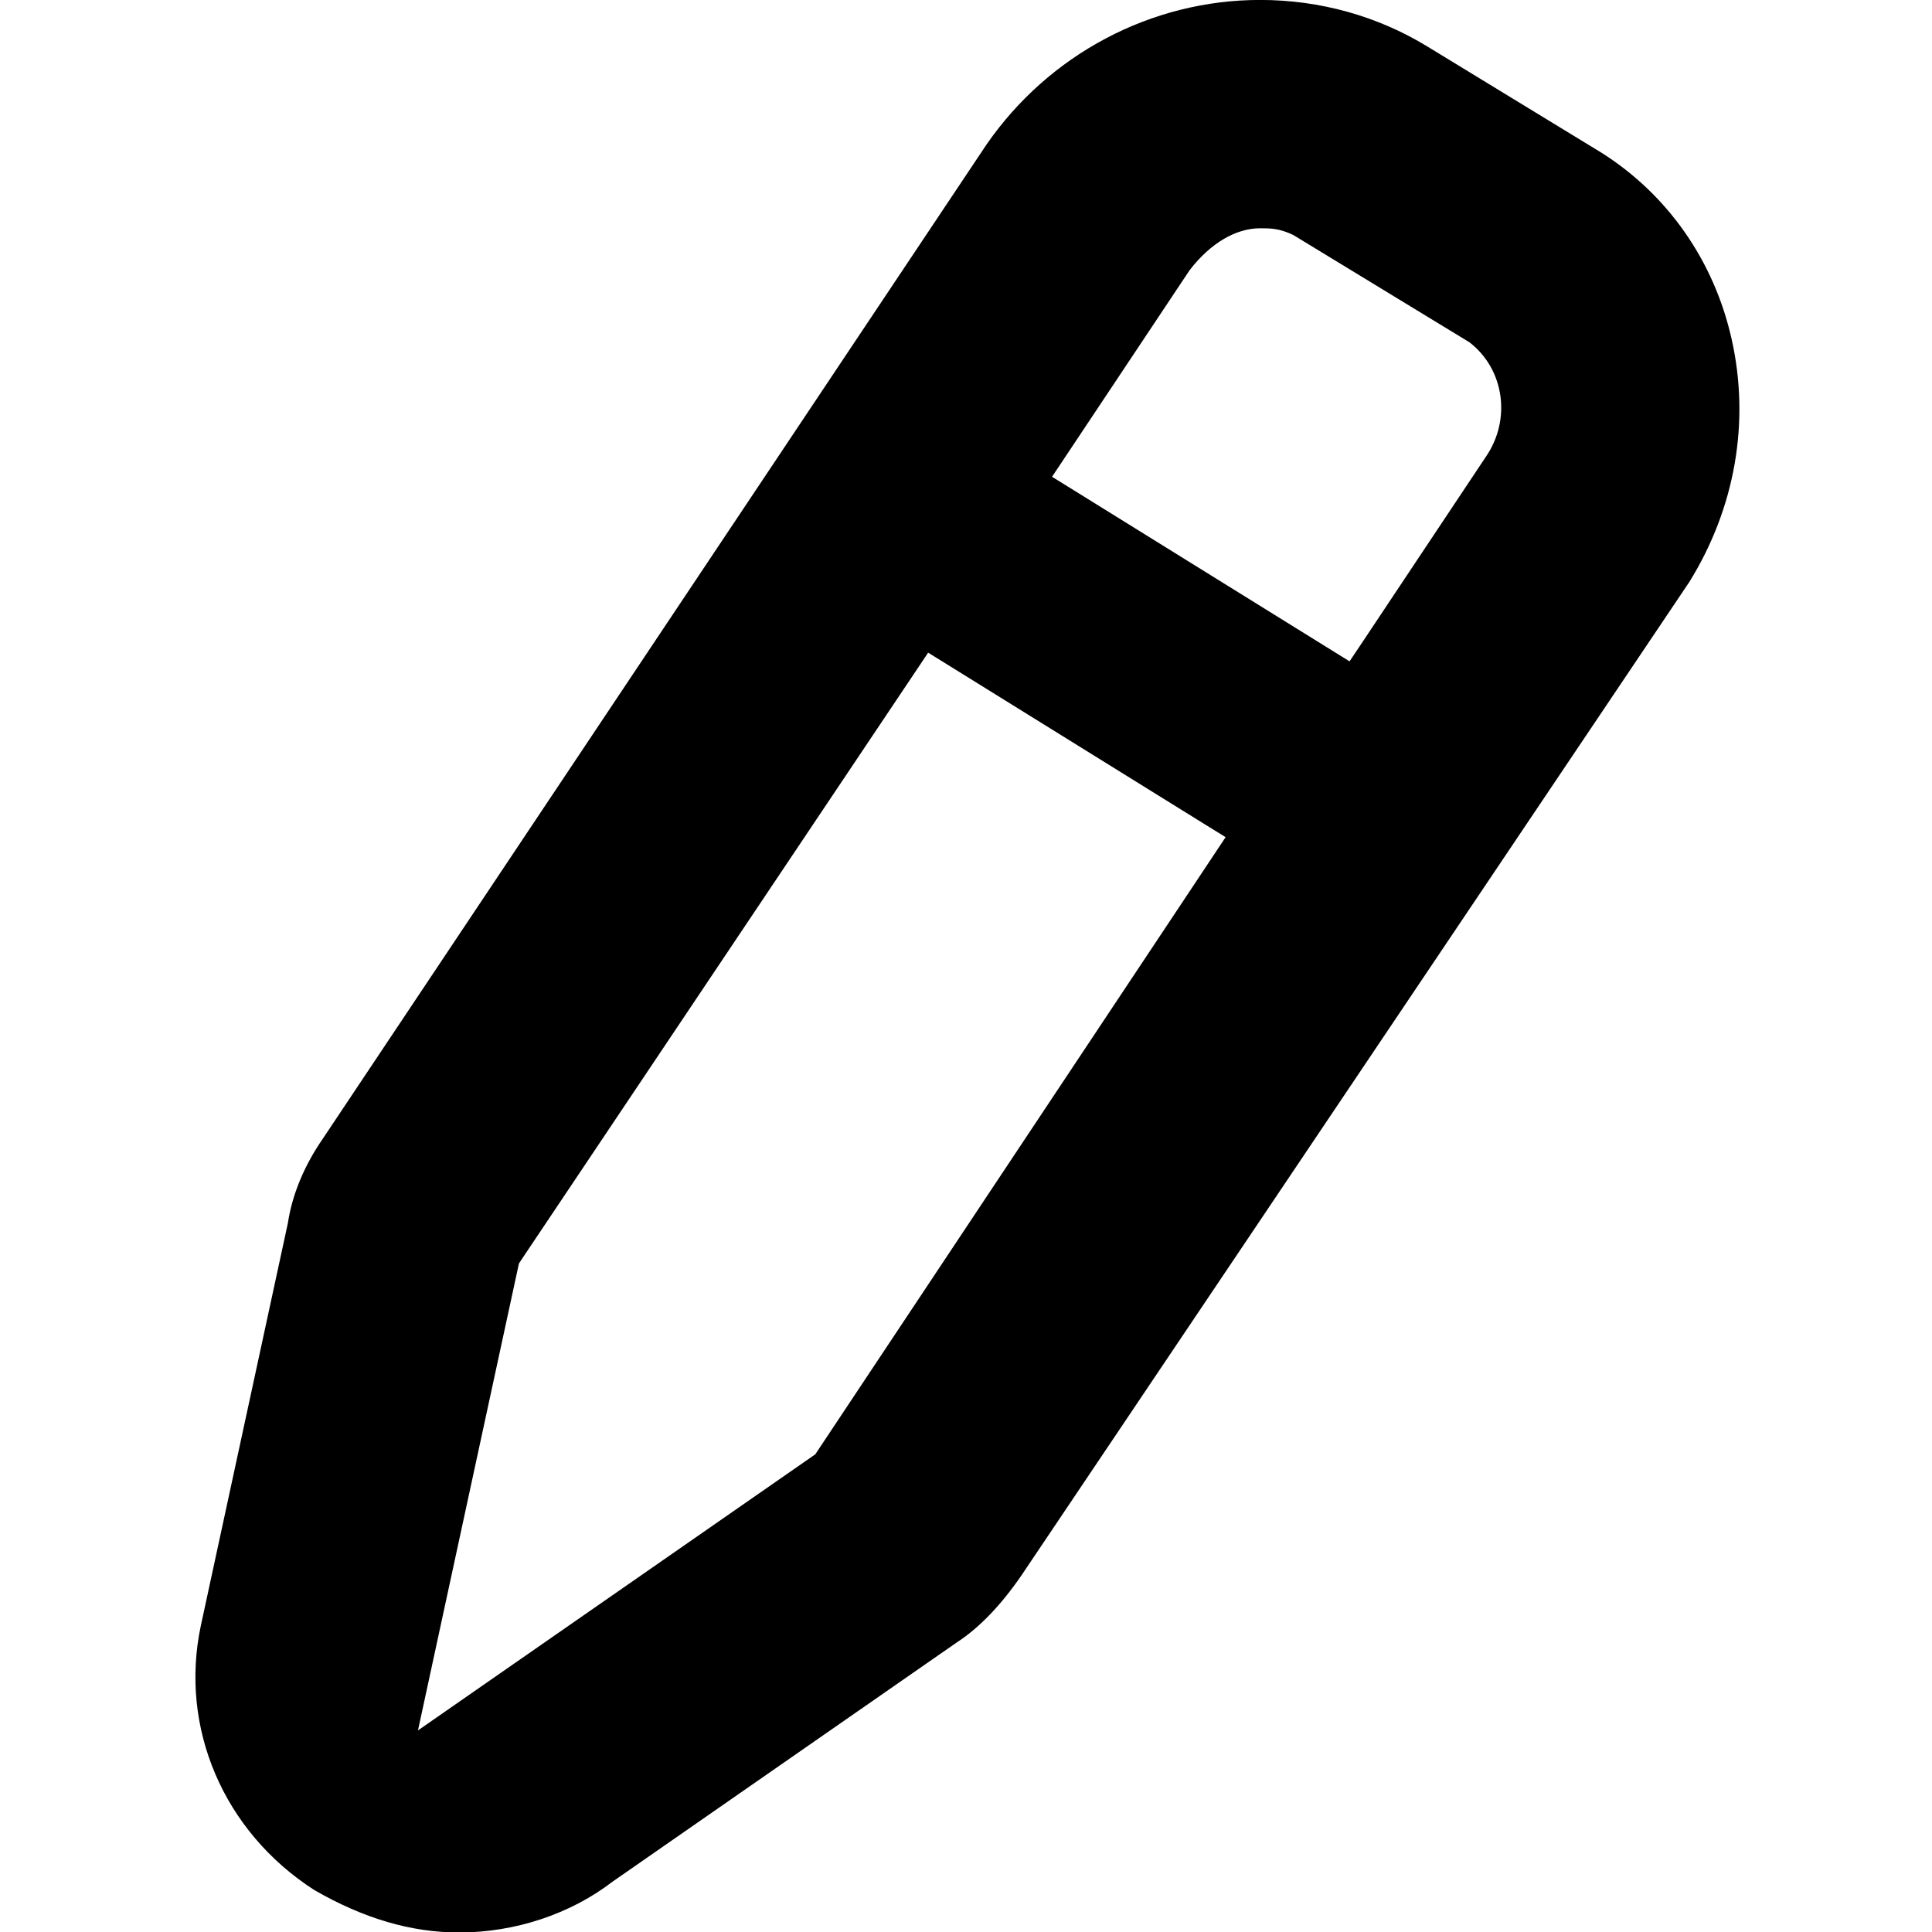
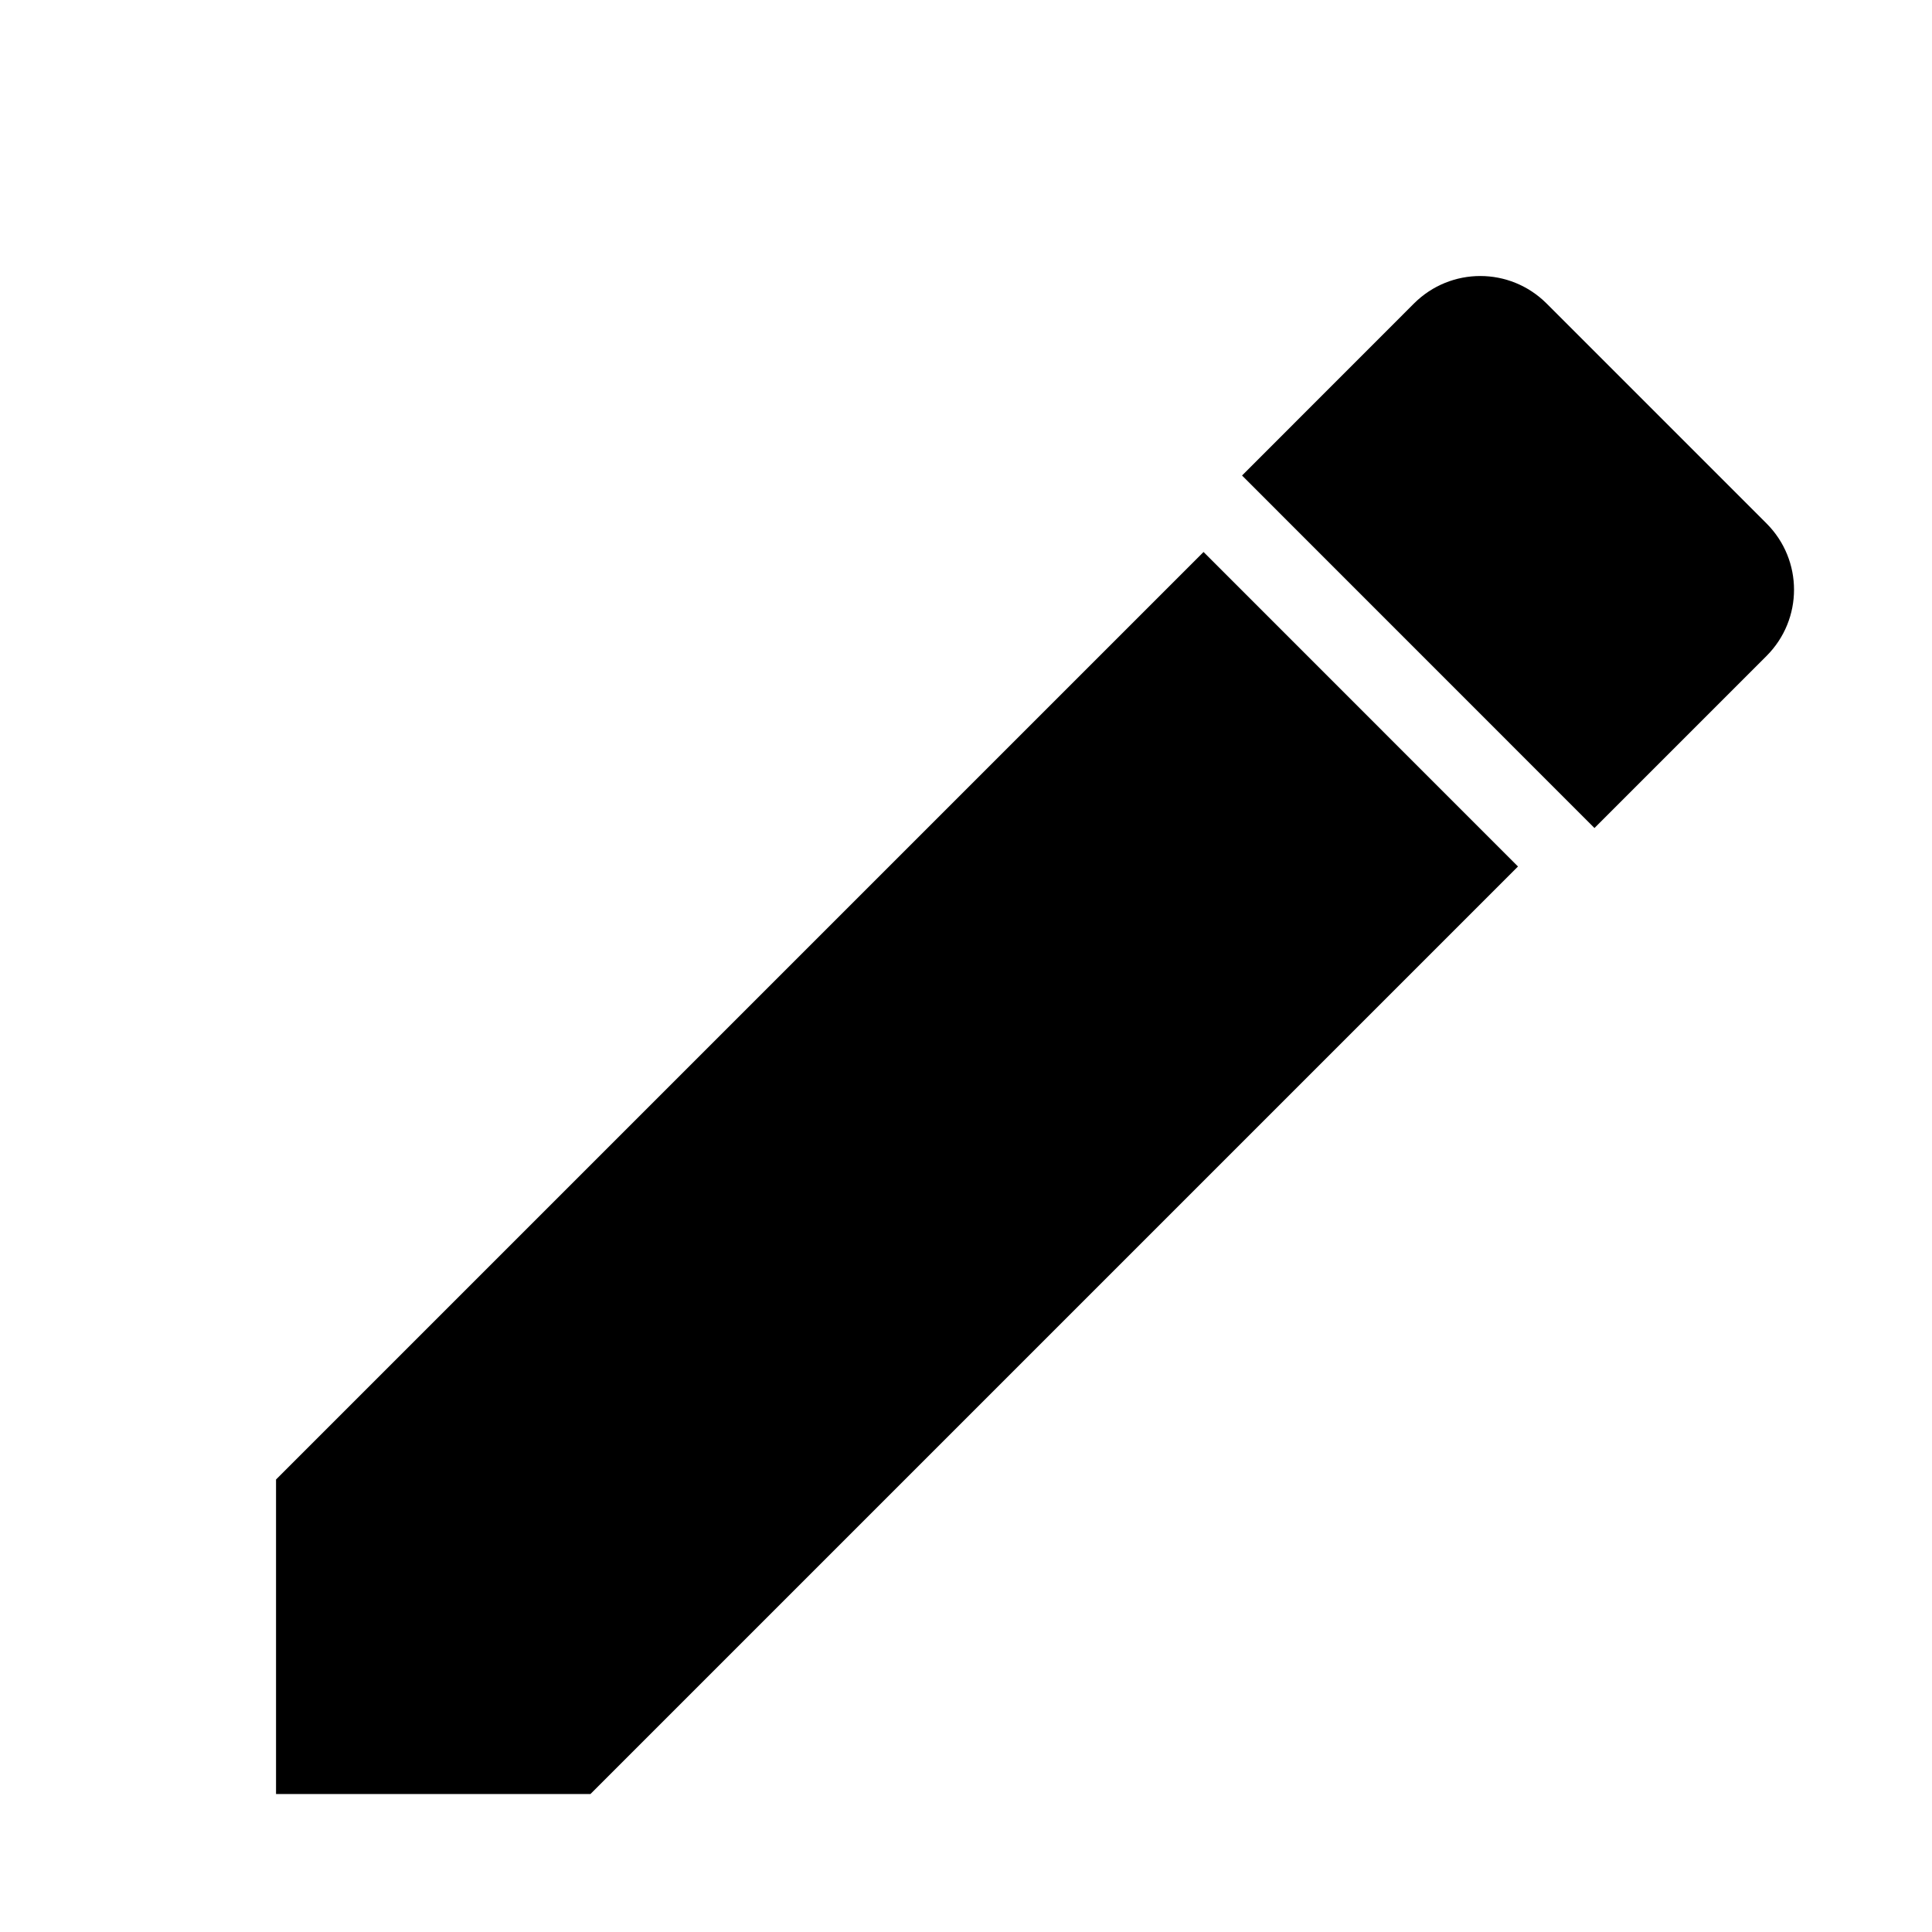
- <svg xmlns="http://www.w3.org/2000/svg" height="32" width="32" preserveAspectRatio="xMidYMid" viewBox="0 0 32 32">
-   <path d="m28.68 5.611c-0.292-1.293-1.058-2.387-2.152-3.08l-2.88-1.757c-0.826-0.507-1.786-0.775-2.776-0.775-1.802 0-3.499 0.898-4.535 2.399l-10.992 16.465c-0.307 0.445-0.505 0.922-0.576 1.391l-1.44 6.66c-0.366 1.698 0.373 3.423 1.875 4.39 0.82 0.473 1.606 0.704 2.402 0.704 0.921 0 1.843-0.305 2.54-0.842l5.691-3.955c0.372-0.24 0.736-0.615 1.079-1.114l11.064-16.457c0.761-1.226 1.01-2.657 0.7-4.029zm-8.613 8.606l-6.52 9.806-0.042 0.064-0.063 0.044-5.686 3.951-0.833 0.579 0.216-1 1.44-6.659 0.017-0.076 0.043-0.065 6.52-9.731 0.214-0.32 0.326 0.202 4.245 2.634 0.356 0.22-0.233 0.351zm4.544-6.652l-2.043 3.068-0.215 0.321-0.326-0.202-4.245-2.634-0.357-0.221 0.234-0.351 2.047-3.074c0.346-0.447 0.765-0.691 1.166-0.691 0.17 0 0.317 0 0.55 0.112l2.916 1.776c0.586 0.45 0.692 1.289 0.273 1.896z" />
+ <svg xmlns="http://www.w3.org/2000/svg" viewBox="0 0 24 24" version="1.1">
+   <path d="M3.429,18.379 L3.429,22.286 L7.335,22.286 L18.857,10.764 L14.951,6.857 L3.429,18.379 Z M21.944,8.149 C22.4,7.693 22.4,6.958 21.944,6.502 L19.212,3.77 C18.756,3.315 18.021,3.315 17.565,3.77 L15.429,5.907 L19.807,10.286 L21.944,8.149 Z" />
</svg>
